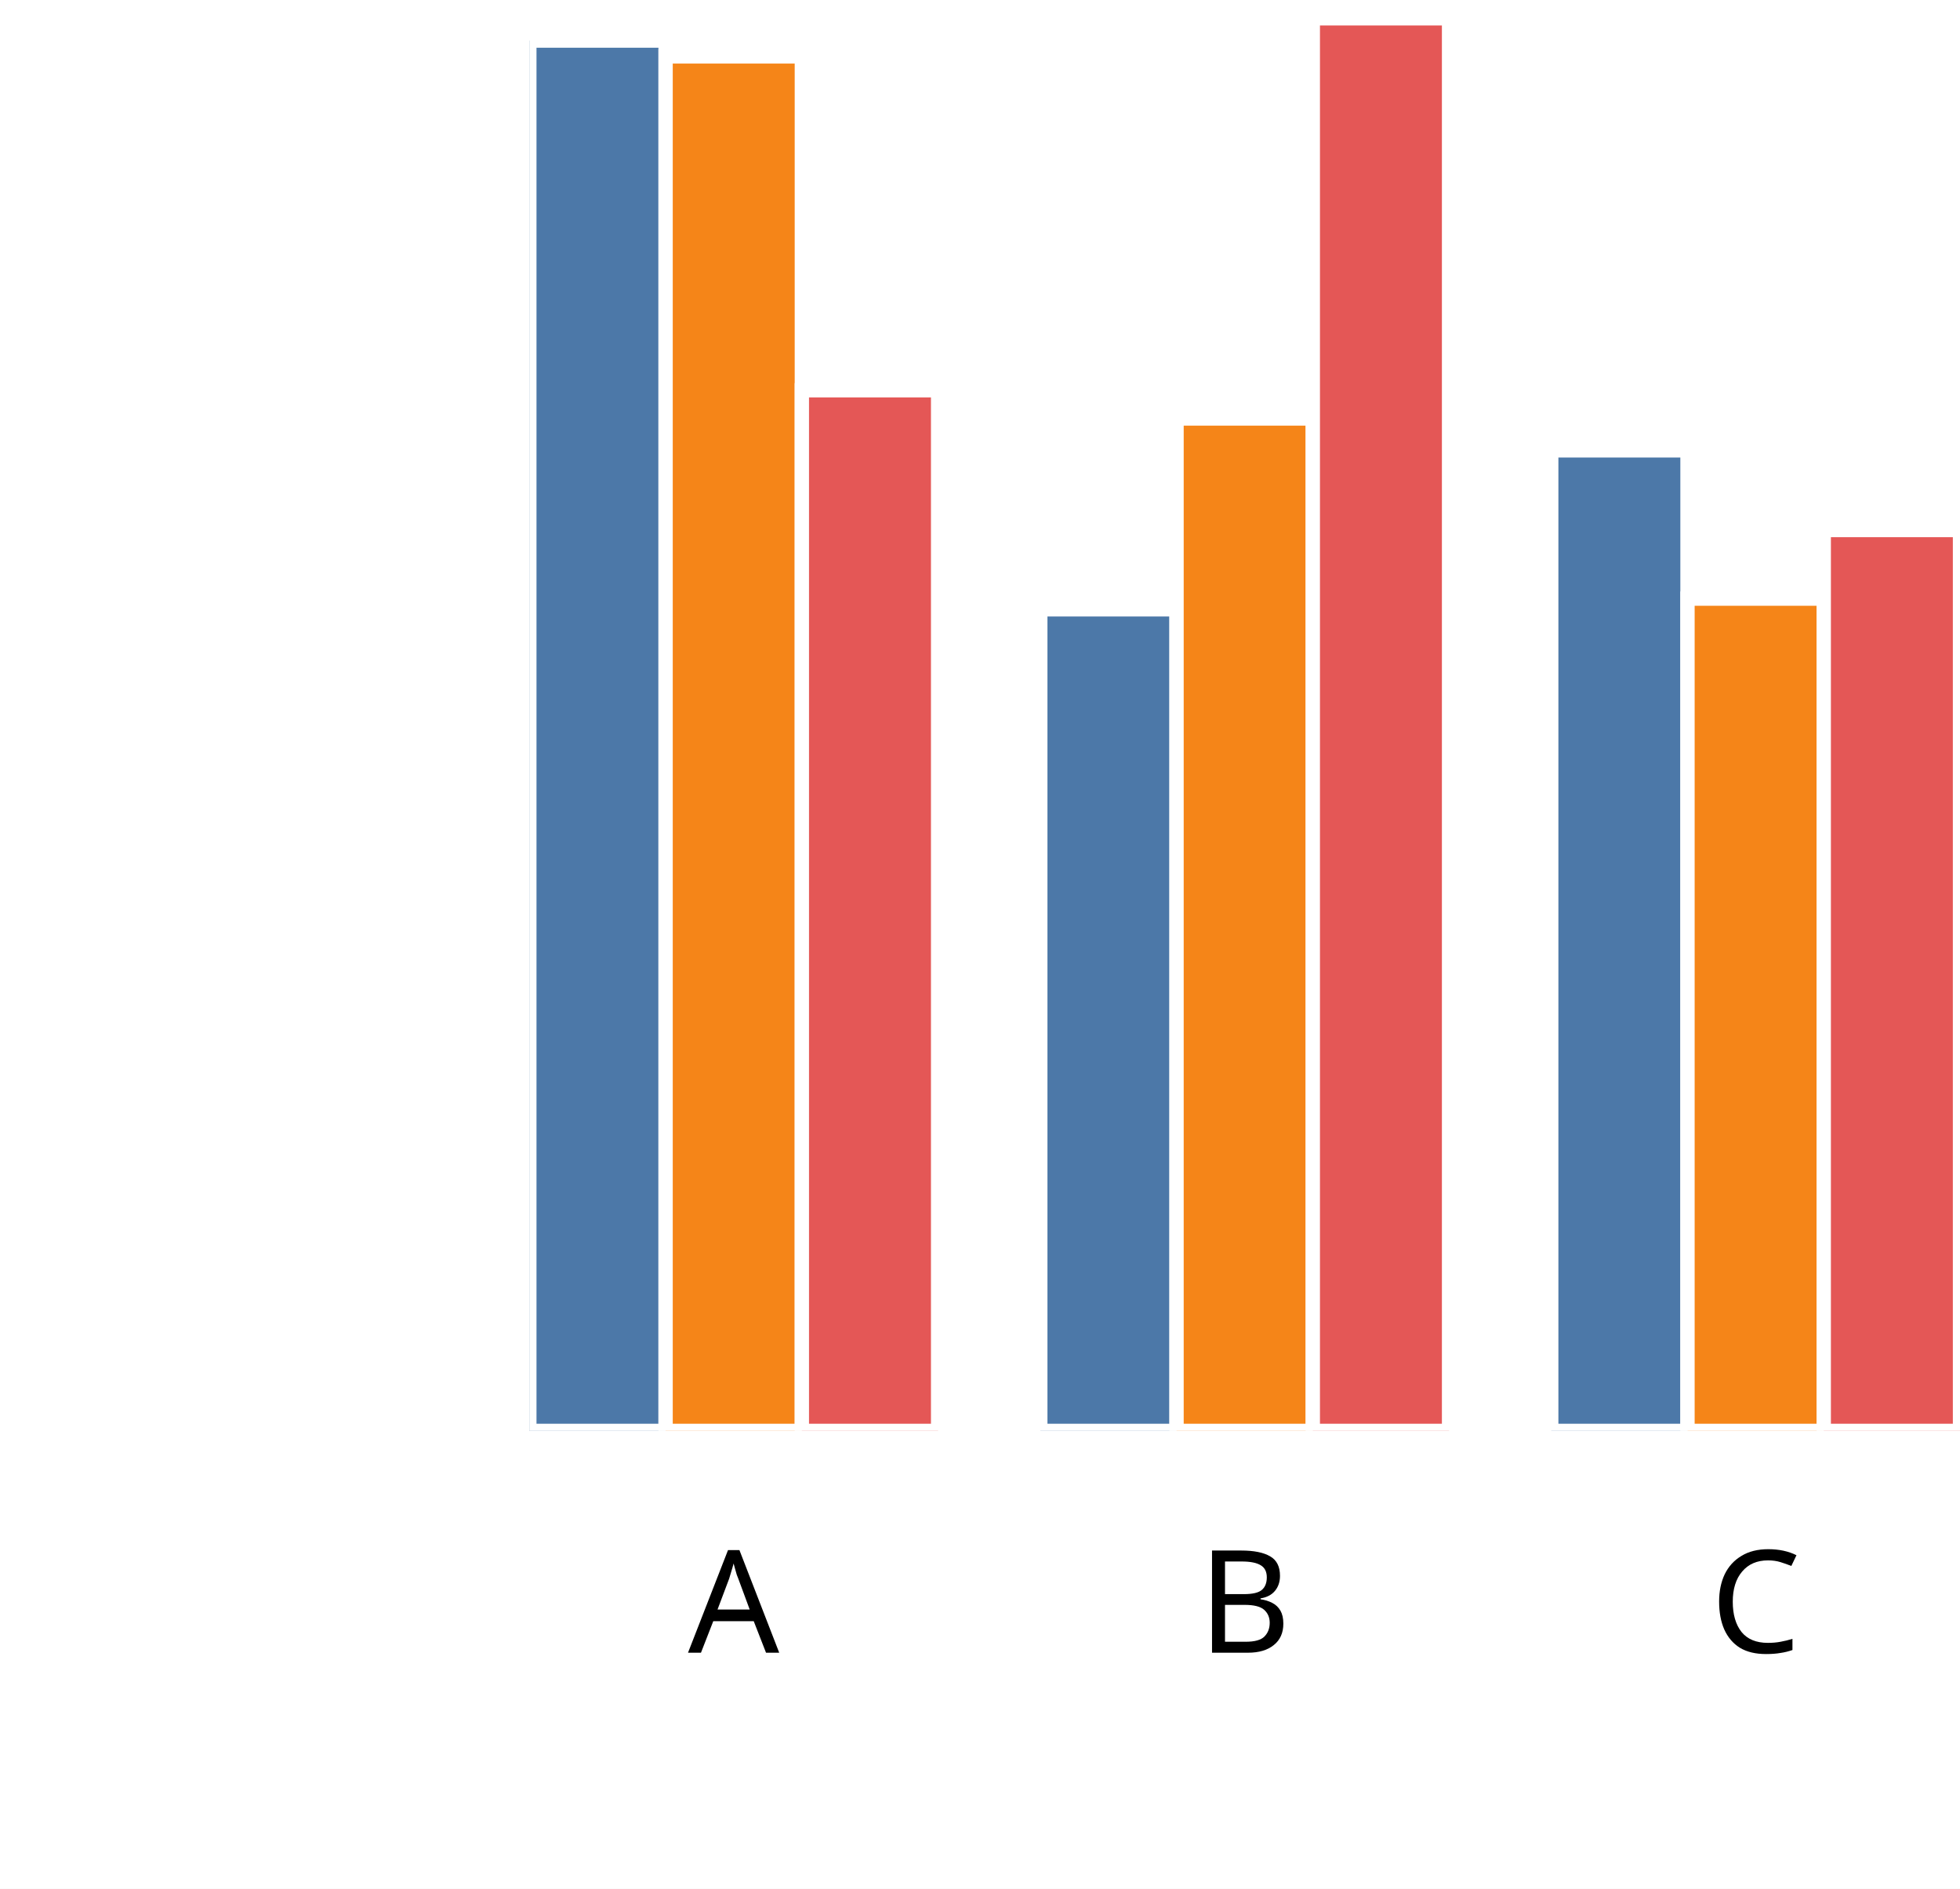
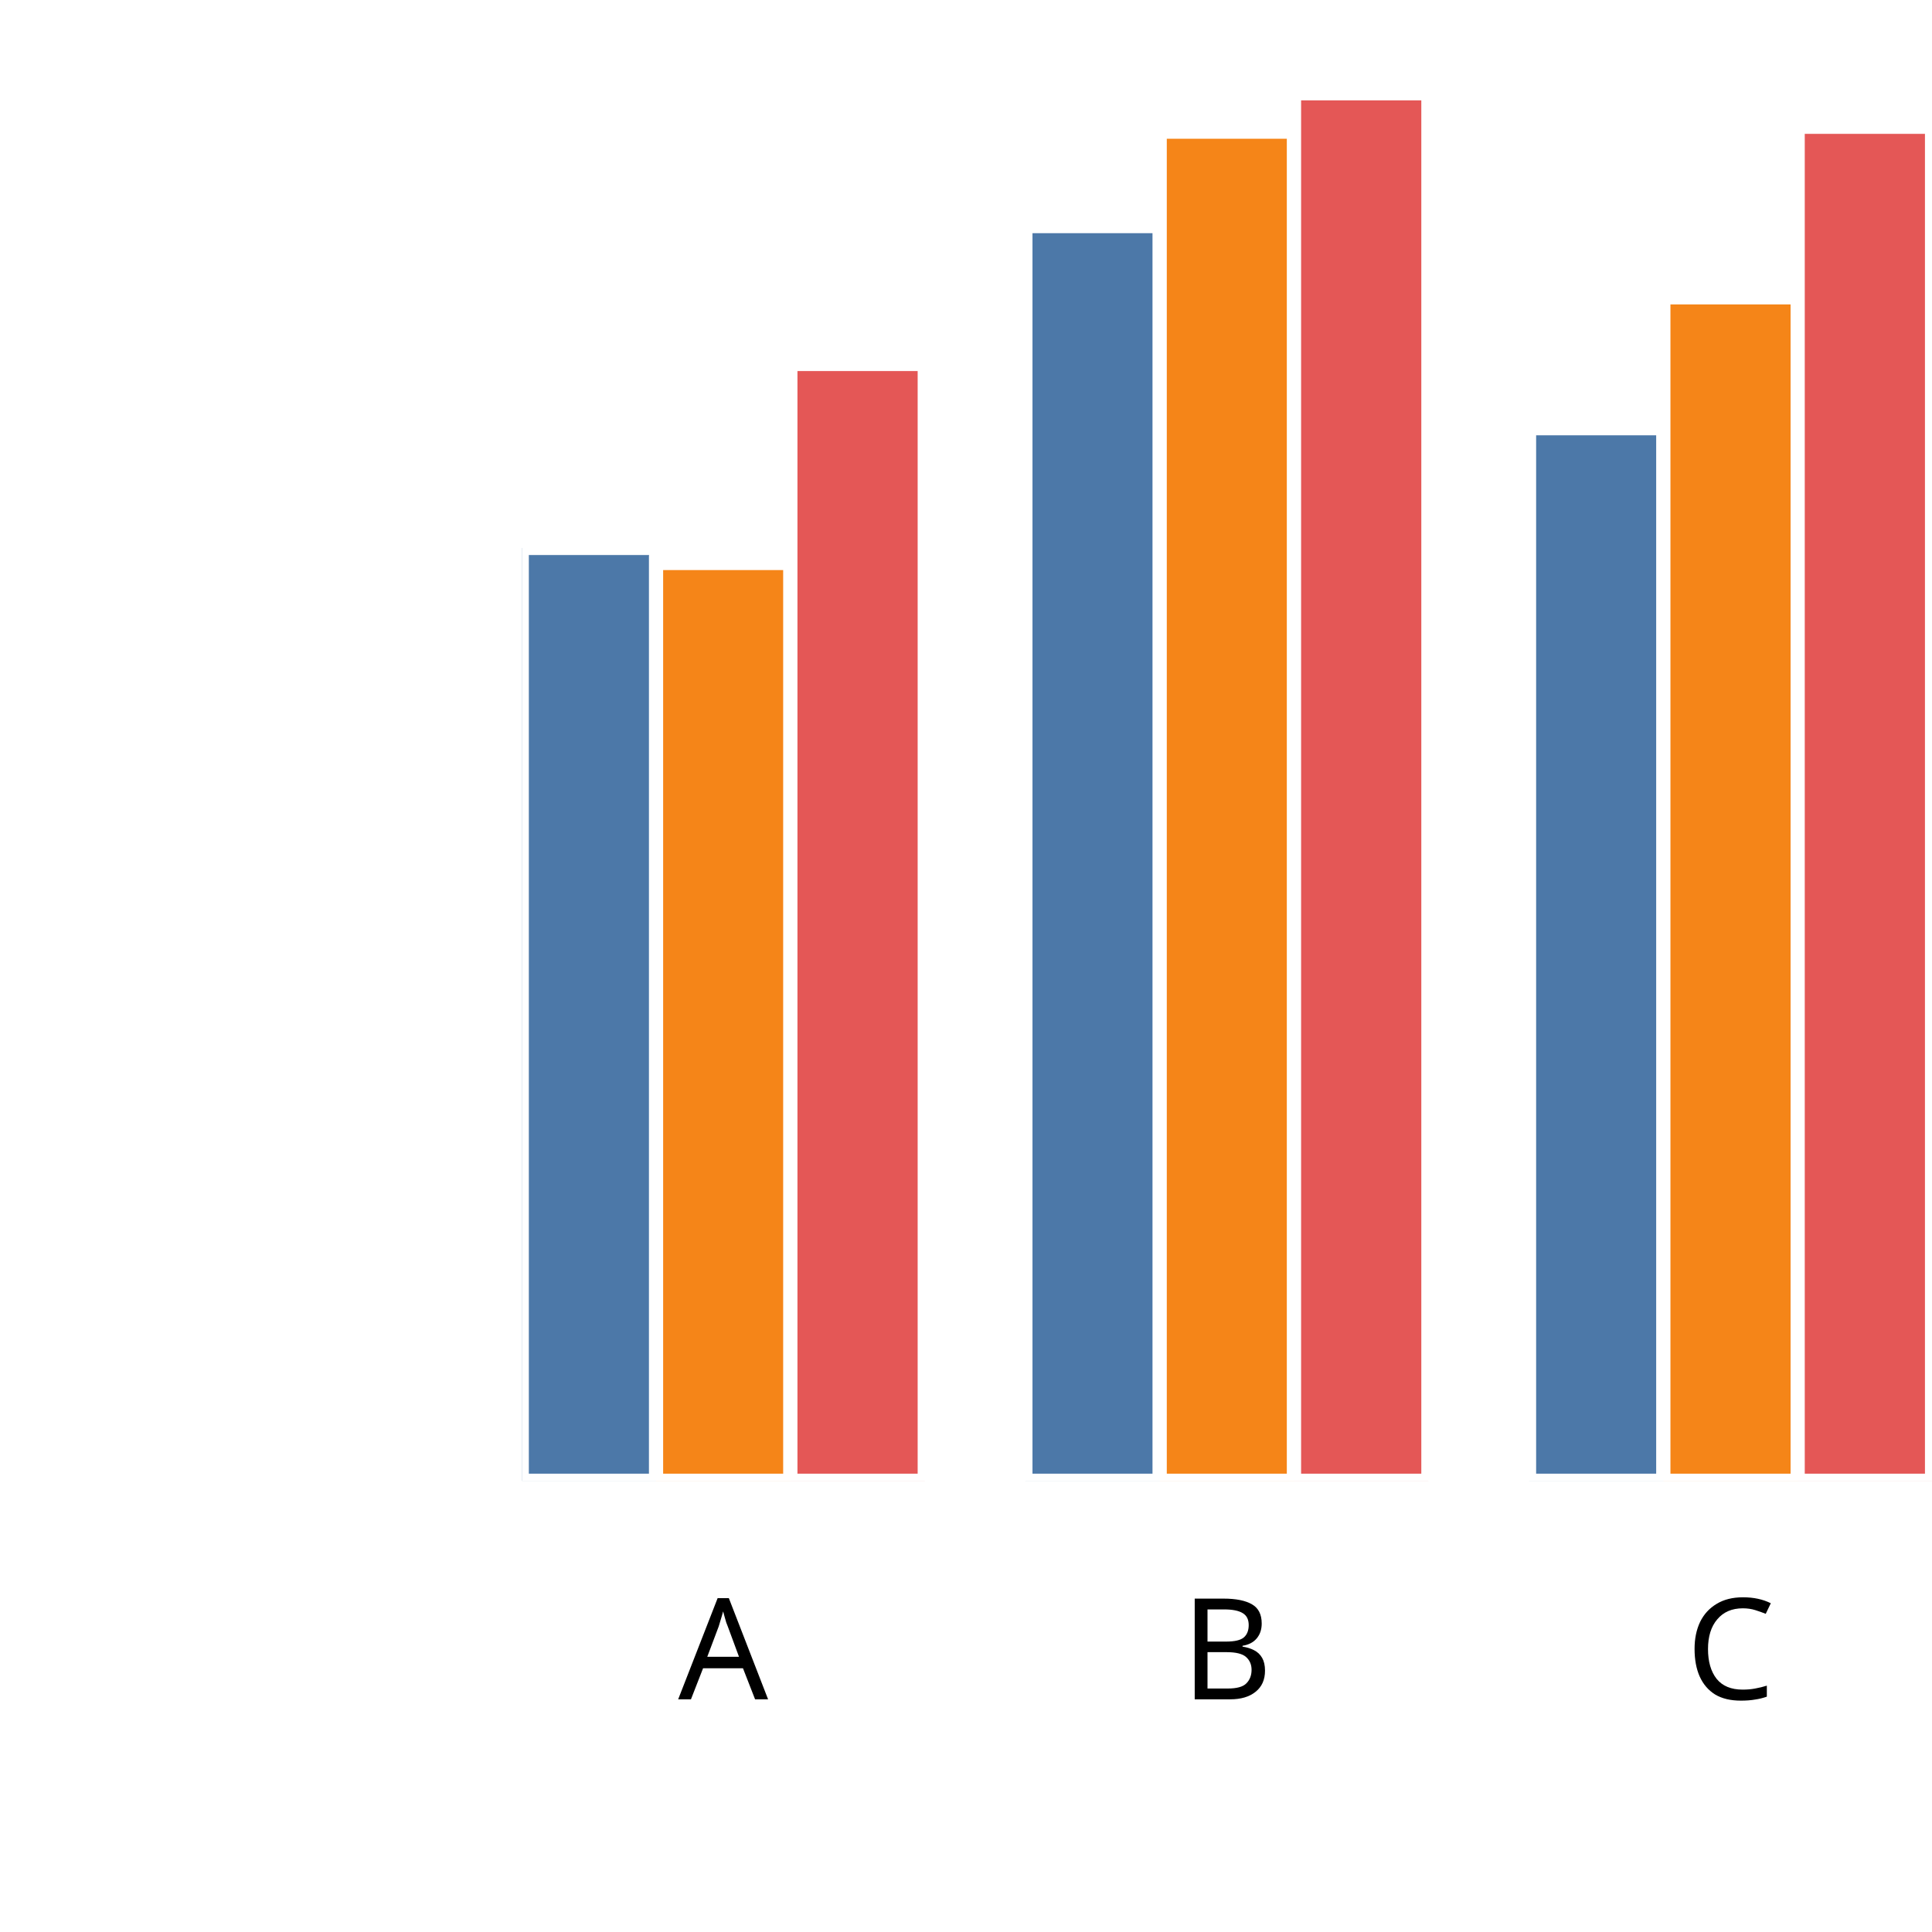
- <svg xmlns="http://www.w3.org/2000/svg" version="1.1" class="marks" width="137" height="132" viewBox="0 0 137 132">
-   <rect width="137" height="132" fill="white" />
-   <g fill="none" stroke-miterlimit="10" transform="translate(37,0)">
+ <svg xmlns="http://www.w3.org/2000/svg" version="1.1" class="marks" width="137" height="137" viewBox="0 0 137 137">
+   <rect width="137" height="137" fill="white" />
+   <g fill="none" stroke-miterlimit="10" transform="translate(37,5)">
    <g class="mark-group role-frame root" role="graphics-object" aria-roledescription="group mark container">
      <g transform="translate(0,0)">
        <path class="background" aria-hidden="true" d="M0,0h100v100h-100Z" />
        <g>
          <g class="mark-group role-axis" role="graphics-symbol" aria-roledescription="axis" aria-label="X-axis titled 'x' for a discrete scale with 3 values: A, B, C">
            <g transform="translate(0.5,100.5)">
              <path class="background" aria-hidden="true" d="M0,0h0v0h0Z" pointer-events="none" />
              <g>
                <g class="mark-rule role-axis-tick" pointer-events="none">
                  <line transform="translate(14,0)" x2="0" y2="5" stroke="white" stroke-width="1.01" opacity="1" />
                  <line transform="translate(50,0)" x2="0" y2="5" stroke="white" stroke-width="1.01" opacity="1" />
                  <line transform="translate(85,0)" x2="0" y2="5" stroke="white" stroke-width="1.01" opacity="1" />
                </g>
                <g class="mark-text role-axis-label" pointer-events="none">
                  <text text-anchor="middle" transform="translate(13.78571,15)" font-family="sans-serif" font-size="10px" font-style="normal" font-weight="400" fill="black" opacity="1">A</text>
                  <text text-anchor="middle" transform="translate(49.5,15)" font-family="sans-serif" font-size="10px" font-style="normal" font-weight="400" fill="black" opacity="1">B</text>
                  <text text-anchor="middle" transform="translate(85.21429,15)" font-family="sans-serif" font-size="10px" font-style="normal" font-weight="400" fill="black" opacity="1">C</text>
                </g>
                <g class="mark-text role-axis-title" pointer-events="none">
                  <text text-anchor="middle" transform="translate(50,30)" font-family="sans-serif" font-size="11px" font-style="normal" font-weight="400" fill="white" opacity="1">x</text>
                </g>
              </g>
              <path class="foreground" aria-hidden="true" d="" pointer-events="none" display="none" />
            </g>
          </g>
-           <g class="mark-group role-axis" role="graphics-symbol" aria-roledescription="axis" aria-label="Y-axis titled 'sum of y' for a linear scale with values from 0.0 to 1.8">
+           <g class="mark-group role-axis" role="graphics-symbol" aria-roledescription="axis" aria-label="Y-axis titled 'sum of y' for a linear scale with values from 0.0 to 2.0">
            <g transform="translate(0.5,0.5)">
              <path class="background" aria-hidden="true" d="M0,0h0v0h0Z" pointer-events="none" />
              <g>
                <g class="mark-rule role-axis-tick" pointer-events="none">
                  <line transform="translate(0,100)" x2="-5" y2="0" stroke="white" stroke-width="1.01" opacity="1" />
-                   <line transform="translate(0,72)" x2="-5" y2="0" stroke="white" stroke-width="1.01" opacity="1" />
-                   <line transform="translate(0,44)" x2="-5" y2="0" stroke="white" stroke-width="1.01" opacity="1" />
-                   <line transform="translate(0,17)" x2="-5" y2="0" stroke="white" stroke-width="1.01" opacity="1" />
+                   <line transform="translate(0,75)" x2="-5" y2="0" stroke="white" stroke-width="1.01" opacity="1" />
+                   <line transform="translate(0,50)" x2="-5" y2="0" stroke="white" stroke-width="1.01" opacity="1" />
+                   <line transform="translate(0,25)" x2="-5" y2="0" stroke="white" stroke-width="1.01" opacity="1" />
+                   <line transform="translate(0,0)" x2="-5" y2="0" stroke="white" stroke-width="1.01" opacity="1" />
                </g>
                <g class="mark-text role-axis-label" pointer-events="none">
                  <text text-anchor="end" transform="translate(-7,103)" font-family="sans-serif" font-size="10px" font-style="normal" font-weight="400" fill="white" opacity="1">0.0</text>
-                   <text text-anchor="end" transform="translate(-7,75.22222)" font-family="sans-serif" font-size="10px" font-style="normal" font-weight="400" fill="white" opacity="1">0.5</text>
-                   <text text-anchor="end" transform="translate(-7,47.44444)" font-family="sans-serif" font-size="10px" font-style="normal" font-weight="400" fill="white" opacity="1">1.0</text>
-                   <text text-anchor="end" transform="translate(-7,19.66667)" font-family="sans-serif" font-size="10px" font-style="normal" font-weight="400" fill="white" opacity="1">1.5</text>
+                   <text text-anchor="end" transform="translate(-7,78)" font-family="sans-serif" font-size="10px" font-style="normal" font-weight="400" fill="white" opacity="1">0.5</text>
+                   <text text-anchor="end" transform="translate(-7,53)" font-family="sans-serif" font-size="10px" font-style="normal" font-weight="400" fill="white" opacity="1">1.0</text>
+                   <text text-anchor="end" transform="translate(-7,28)" font-family="sans-serif" font-size="10px" font-style="normal" font-weight="400" fill="white" opacity="1">1.5</text>
+                   <text text-anchor="end" transform="translate(-7,3)" font-family="sans-serif" font-size="10px" font-style="normal" font-weight="400" fill="white" opacity="1">2.0</text>
                </g>
                <g class="mark-text role-axis-title" pointer-events="none">
                  <text text-anchor="middle" transform="translate(-26,50) rotate(-90) translate(0,-2)" font-family="sans-serif" font-size="11px" font-style="normal" font-weight="400" fill="white" opacity="1">sum of y</text>
                </g>
              </g>
              <path class="foreground" aria-hidden="true" d="" pointer-events="none" display="none" />
            </g>
          </g>
          <g class="mark-group role-scope" clip-path="url(#clip1)" role="graphics-object" aria-roledescription="group mark container">
            <g transform="translate(0,0)">
              <path class="background" aria-hidden="true" d="M0,0h0v0h0Z" />
              <g>
                <g class="mark-rect role-mark" role="graphics-symbol" aria-roledescription="rect mark container">
-                   <path d="M1.7763568394002505e-15,2.835h9.524v97.165h-9.524Z" fill="#4c78a8" stroke="white" stroke-width="1" opacity="1" />
-                   <path d="M9.524,3.941h9.524v96.059h-9.524Z" fill="#f58518" stroke="white" stroke-width="1" opacity="1" />
-                   <path d="M19.048,27.274h9.524v72.726h-9.524Z" fill="#e45756" stroke="white" stroke-width="1" opacity="1" />
+                   <path d="M1.7763568394002505e-15,33.857h9.524v66.143h-9.524Z" fill="#4c78a8" stroke="white" stroke-width="1" opacity="1" />
+                   <path d="M9.524,34.923h9.524v65.077h-9.524Z" fill="#f58518" stroke="white" stroke-width="1" opacity="1" />
+                   <path d="M19.048,20.813h9.524v79.187h-9.524Z" fill="#e45756" stroke="white" stroke-width="1" opacity="1" />
                </g>
              </g>
              <path class="foreground" aria-hidden="true" d="" display="none" />
            </g>
            <g transform="translate(35.71429,0)">
              <path class="background" aria-hidden="true" d="M0,0h0v0h0Z" />
              <g>
                <g class="mark-rect role-mark" role="graphics-symbol" aria-roledescription="rect mark container">
-                   <path d="M1.7763568394002505e-15,42.585h9.524v57.415h-9.524Z" fill="#4c78a8" stroke="white" stroke-width="1" opacity="1" />
-                   <path d="M9.524,29.244h9.524v70.756h-9.524Z" fill="#f58518" stroke="white" stroke-width="1" opacity="1" />
-                   <path d="M19.048,1.28h9.524v98.72h-9.524Z" fill="#e45756" stroke="white" stroke-width="1" opacity="1" />
+                   <path d="M1.7763568394002505e-15,11.036h9.524v88.964h-9.524Z" fill="#4c78a8" stroke="white" stroke-width="1" opacity="1" />
+                   <path d="M9.524,4.339h9.524v95.661h-9.524Z" fill="#f58518" stroke="white" stroke-width="1" opacity="1" />
+                   <path d="M19.048,1.615h9.524v98.385h-9.524Z" fill="#e45756" stroke="white" stroke-width="1" opacity="1" />
                </g>
              </g>
              <path class="foreground" aria-hidden="true" d="" display="none" />
            </g>
            <g transform="translate(71.42857,0)">
              <path class="background" aria-hidden="true" d="M0,0h0v0h0Z" />
              <g>
                <g class="mark-rect role-mark" role="graphics-symbol" aria-roledescription="rect mark container">
-                   <path d="M1.7763568394002505e-15,31.473h9.524v68.527h-9.524Z" fill="#4c78a8" stroke="white" stroke-width="1" opacity="1" />
-                   <path d="M9.524,41.835h9.524v58.165h-9.524Z" fill="#f58518" stroke="white" stroke-width="1" opacity="1" />
-                   <path d="M19.048,37.04h9.524v62.96h-9.524Z" fill="#e45756" stroke="white" stroke-width="1" opacity="1" />
+                   <path d="M1.7763568394002505e-15,25.367h9.524v74.633h-9.524Z" fill="#4c78a8" stroke="white" stroke-width="1" opacity="1" />
+                   <path d="M9.524,16.087h9.524v83.913h-9.524Z" fill="#f58518" stroke="white" stroke-width="1" opacity="1" />
+                   <path d="M19.048,3.99h9.524v96.01h-9.524Z" fill="#e45756" stroke="white" stroke-width="1" opacity="1" />
                </g>
              </g>
              <path class="foreground" aria-hidden="true" d="" display="none" />
            </g>
          </g>
        </g>
        <path class="foreground" aria-hidden="true" d="" display="none" />
      </g>
    </g>
  </g>
  <defs>
    <clipPath id="clip1">
      <rect x="0" y="0" width="100" height="100" />
    </clipPath>
  </defs>
</svg>
